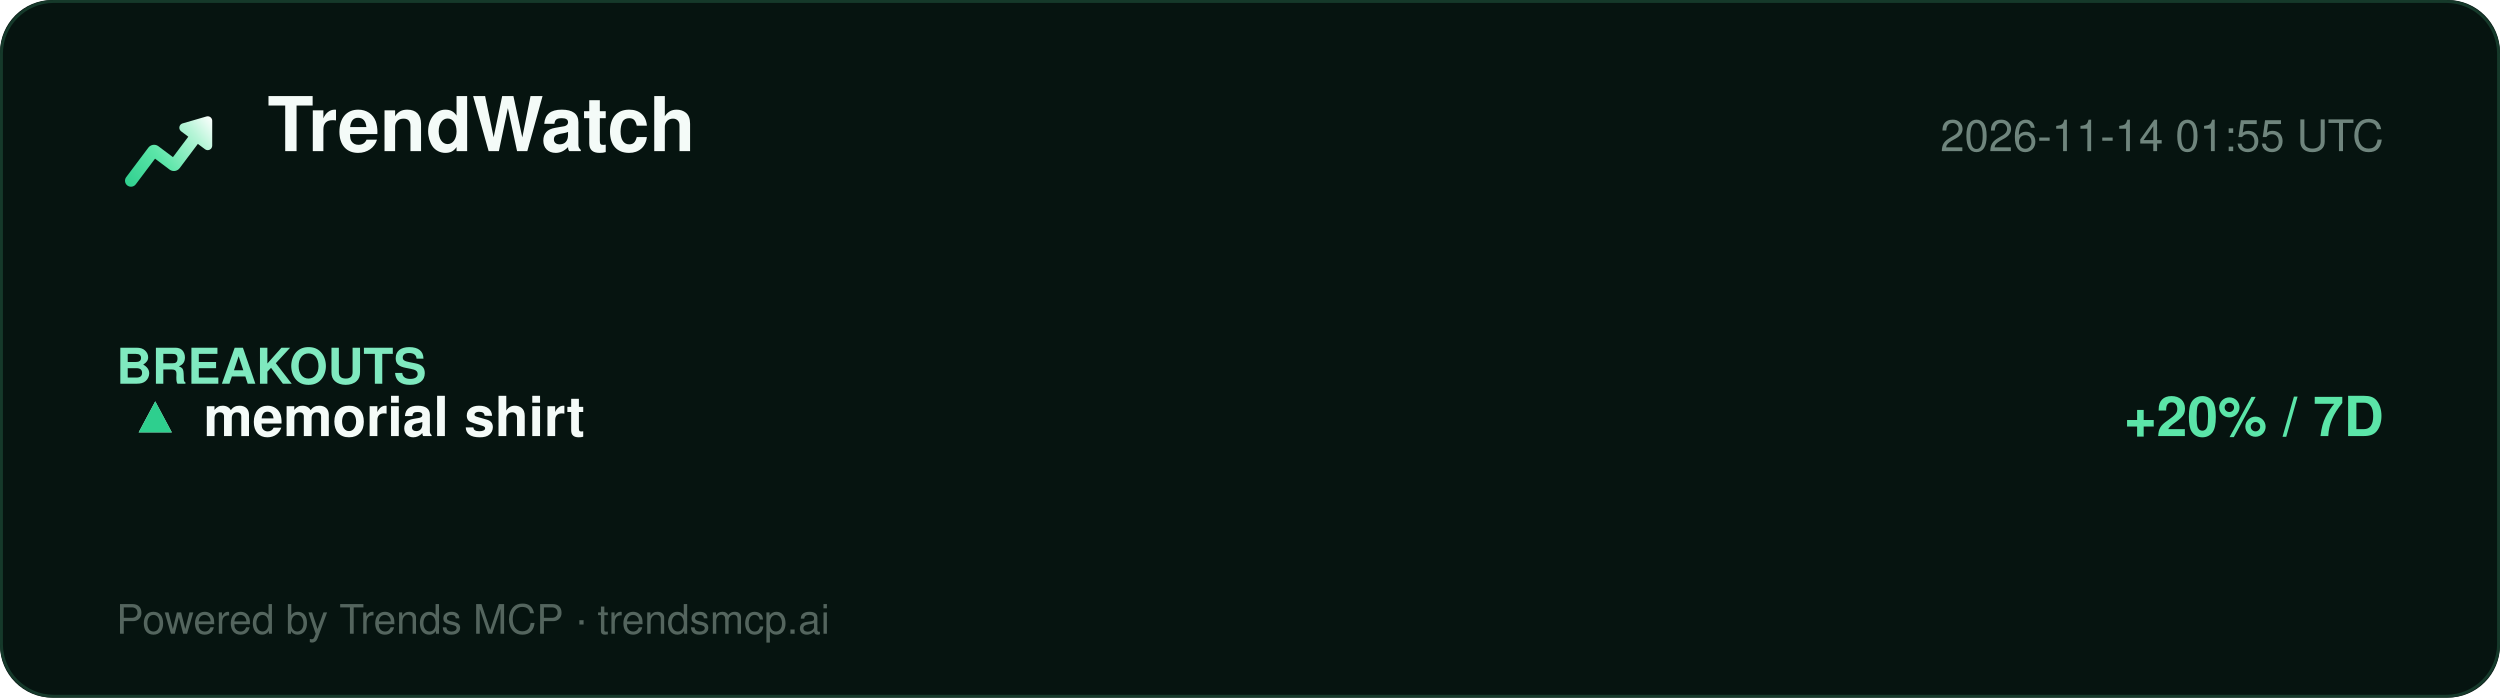
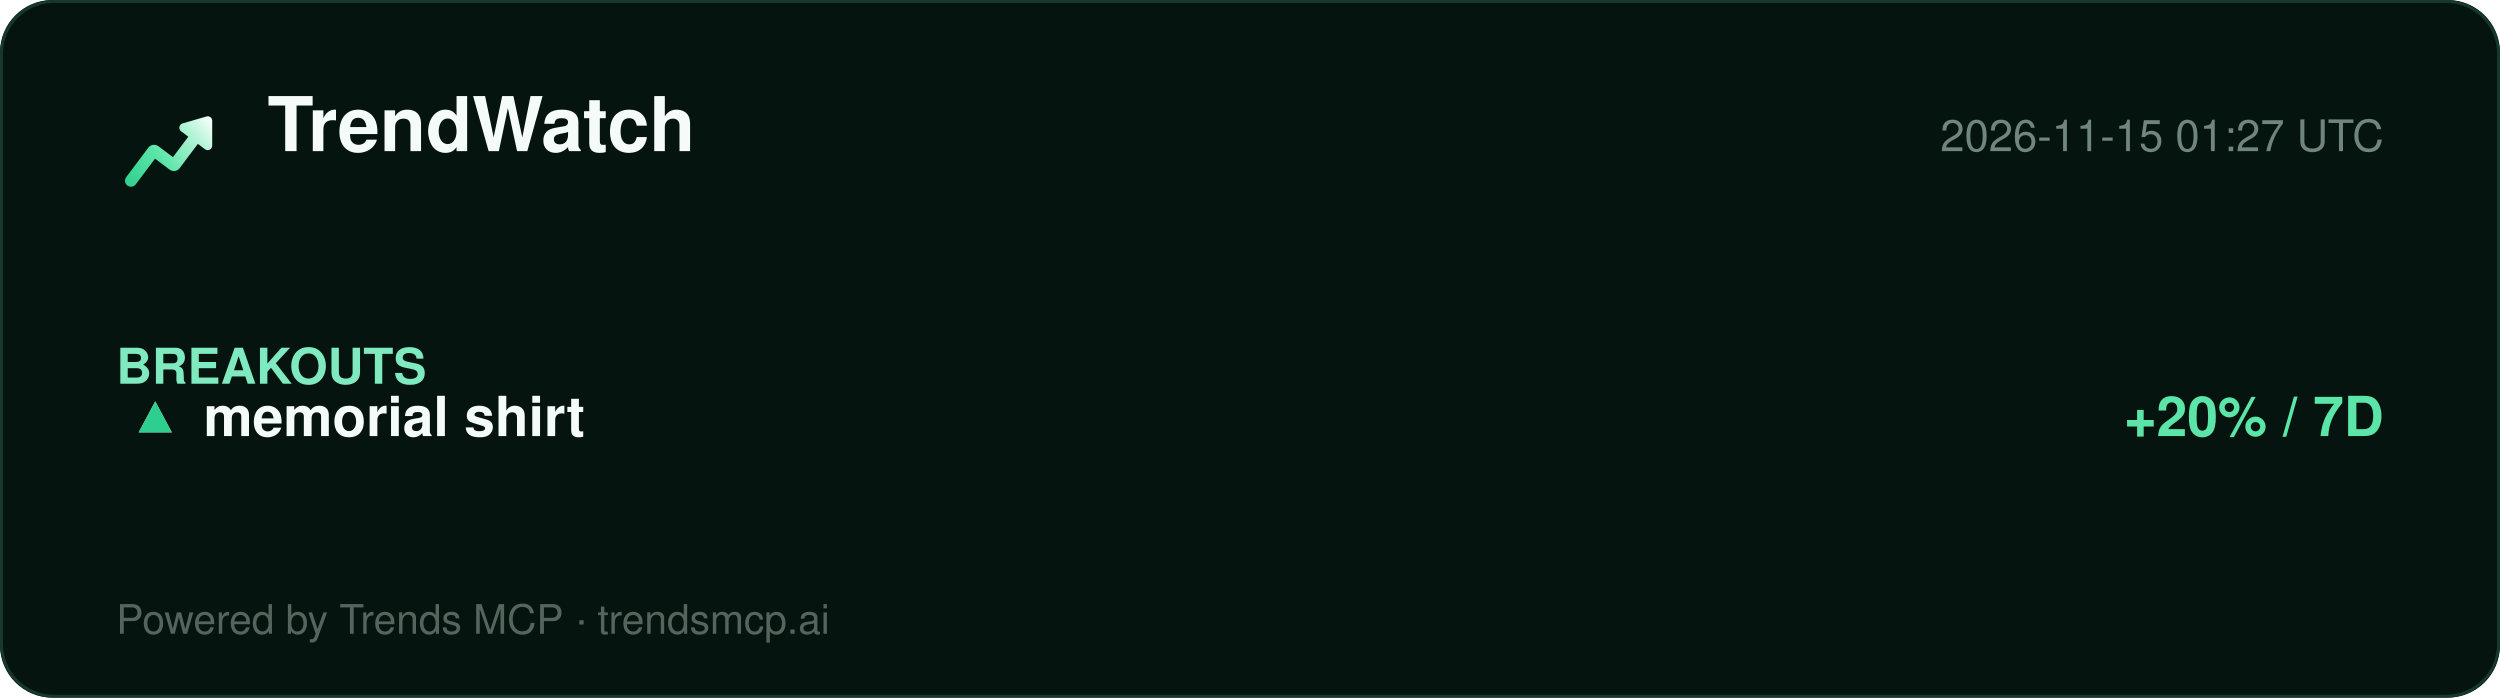
<svg xmlns="http://www.w3.org/2000/svg" width="860" height="240" viewBox="0 0 860 240" role="img" aria-label="TrendWatch report">
  <defs>
    <linearGradient id="lg" x1="2" y1="20" x2="22" y2="4" gradientUnits="userSpaceOnUse">
      <stop offset="0%" stop-color="#2ecf8e" />
      <stop offset="40%" stop-color="#5be5a8" />
      <stop offset="78%" stop-color="#b8f5d8" />
      <stop offset="100%" stop-color="#ffffff" />
    </linearGradient>
  </defs>
  <rect width="860" height="240" rx="18" fill="#061410" />
  <rect x="0.5" y="0.5" width="859" height="239" rx="18" fill="none" stroke="#15392a" />
  <g transform="translate(40,34) scale(1.5)">
    <path d="M20.684 4.042A1.029 1.029 0 0 1 22 5.03l-.001 5.712a1.03 1.03 0 0 1-1.647.823L18.71 10.33l-4.18 5.568a1.647 1.647 0 0 1-2.155.428l-.15-.1-3.337-2.507-4.418 5.885c-.42.56-1.185.707-1.777.368l-.144-.095a1.372 1.372 0 0 1-.368-1.776l.095-.144 5.077-6.762a1.646 1.646 0 0 1 2.156-.428l.149.1 3.336 2.506 3.522-4.69-1.647-1.237a1.03 1.03 0 0 1 .194-1.76l.137-.05 5.485-1.595-.001.001z" fill="url(#lg)" />
  </g>
  <text x="92" y="52" font-family="Segoe UI, Helvetica, Arial, sans-serif" font-size="26" font-weight="800" fill="#f4fbf8">TrendWatch</text>
-   <text x="820" y="52" font-family="Segoe UI, Helvetica, Arial, sans-serif" font-size="15" fill="#6f857d" text-anchor="end">2026-11-14 01:55 UTC</text>
+   <text x="820" y="52" font-family="Segoe UI, Helvetica, Arial, sans-serif" font-size="15" fill="#6f857d" text-anchor="end">2026-11-15 01:27 UTC</text>
  <line x1="40" y1="74" x2="820" y2="74" stroke="#13352700" />
  <g font-family="Segoe UI, Helvetica, Arial, sans-serif">
    <text x="40" y="132" font-size="17" font-weight="700" fill="#7fe9bf">BREAKOUTS</text>
    <text x="44" y="150" font-size="19" fill="#dbe7e1">▲</text>
    <text x="44" y="150" font-size="19" fill="#2ecf8e">▲</text>
    <text x="70" y="150" font-size="19" font-weight="700" fill="#f4fbf8">memorial shirt</text>
    <text x="820" y="150" font-size="19" font-weight="700" fill="#5be5a8" text-anchor="end">+20% / 7D</text>
  </g>
  <text x="40" y="218" font-family="Segoe UI, Helvetica, Arial, sans-serif" font-size="14" fill="#54655e">Powered by Trends MCP · trendsmcp.ai</text>
</svg>
